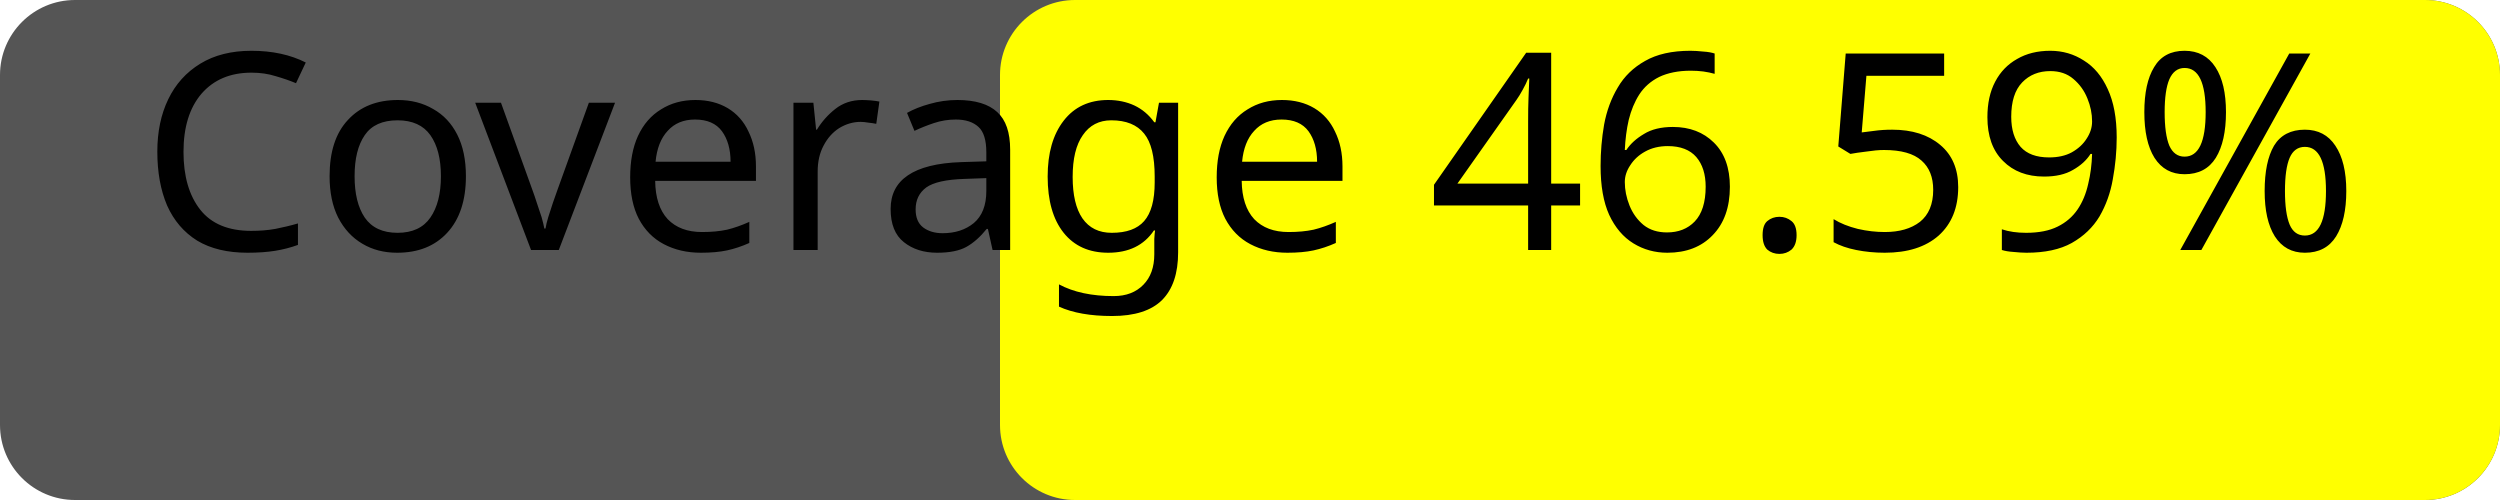
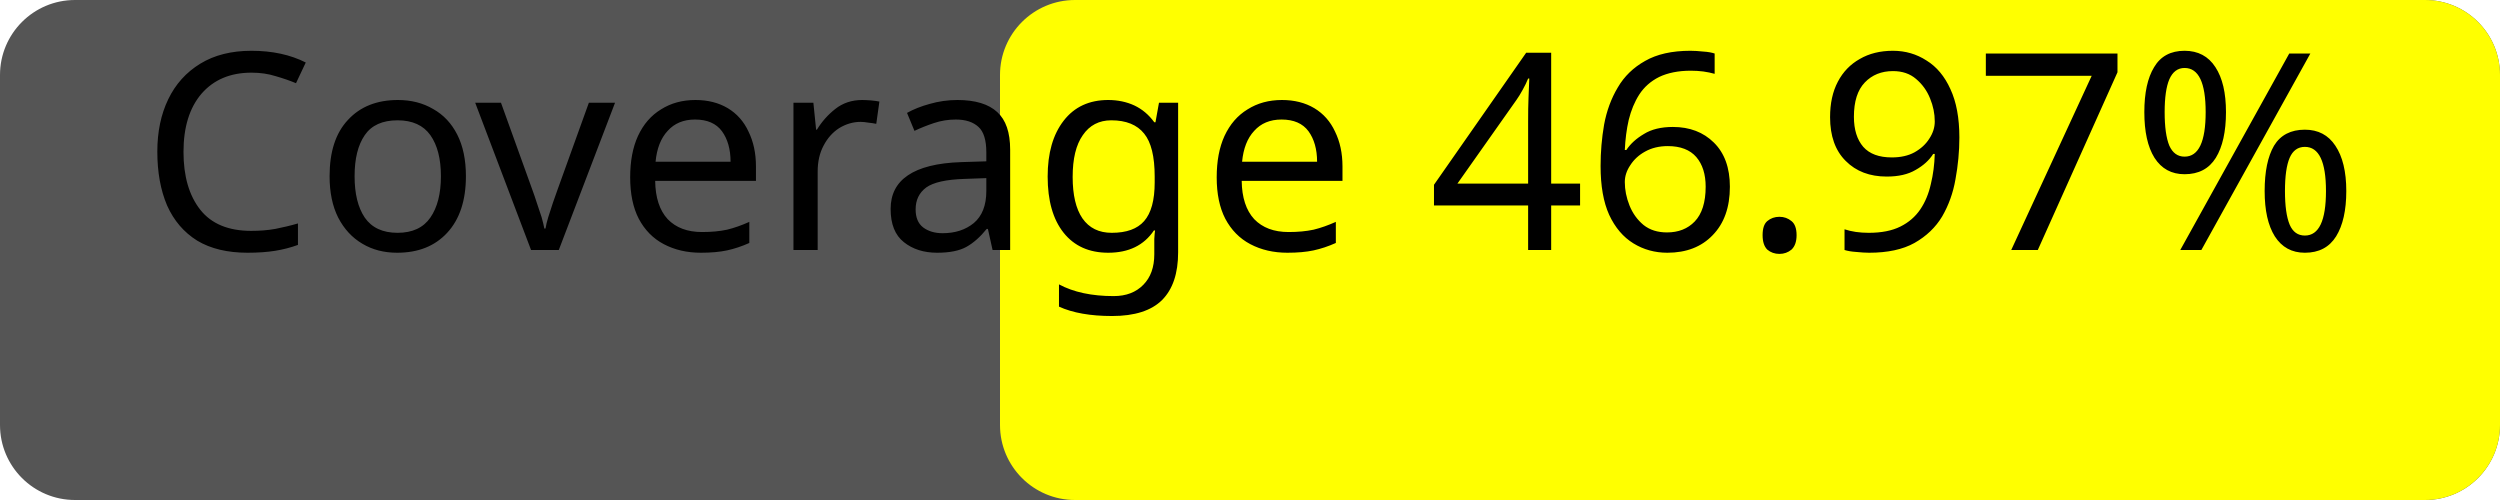
<svg xmlns="http://www.w3.org/2000/svg" width="100" height="20">
  <rect width="100" height="20" rx="3" fill="#555" />
  <rect x="40" width="60" height="20" rx="3" fill="yellow" />
-   <text x="50%" y="50%" alignment-baseline="middle" text-anchor="middle" fill="#000" font-size="11" font-family="Verdana">Coverage 46.59%</text>
+   <text x="50%" y="50%" alignment-baseline="middle" text-anchor="middle" fill="#000" font-size="11" font-family="Verdana">Coverage 46.97%</text>
</svg>
